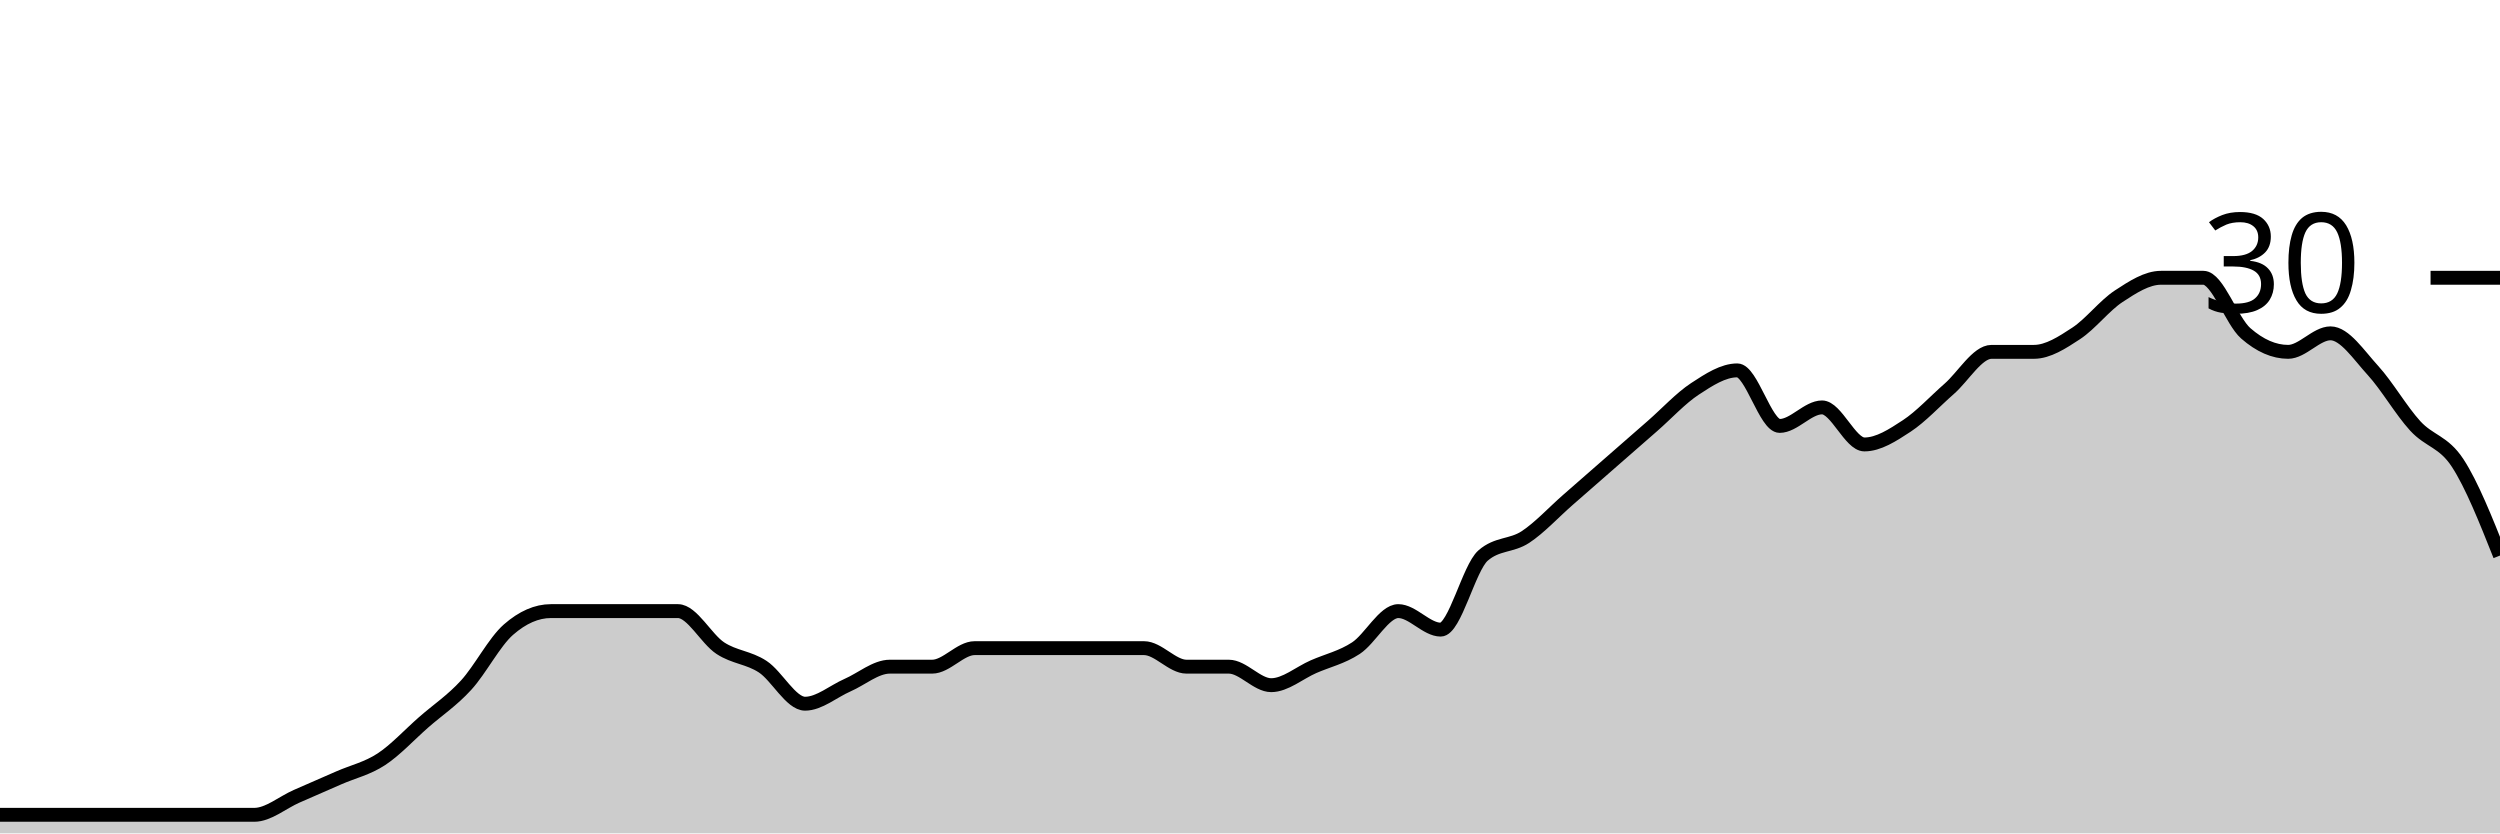
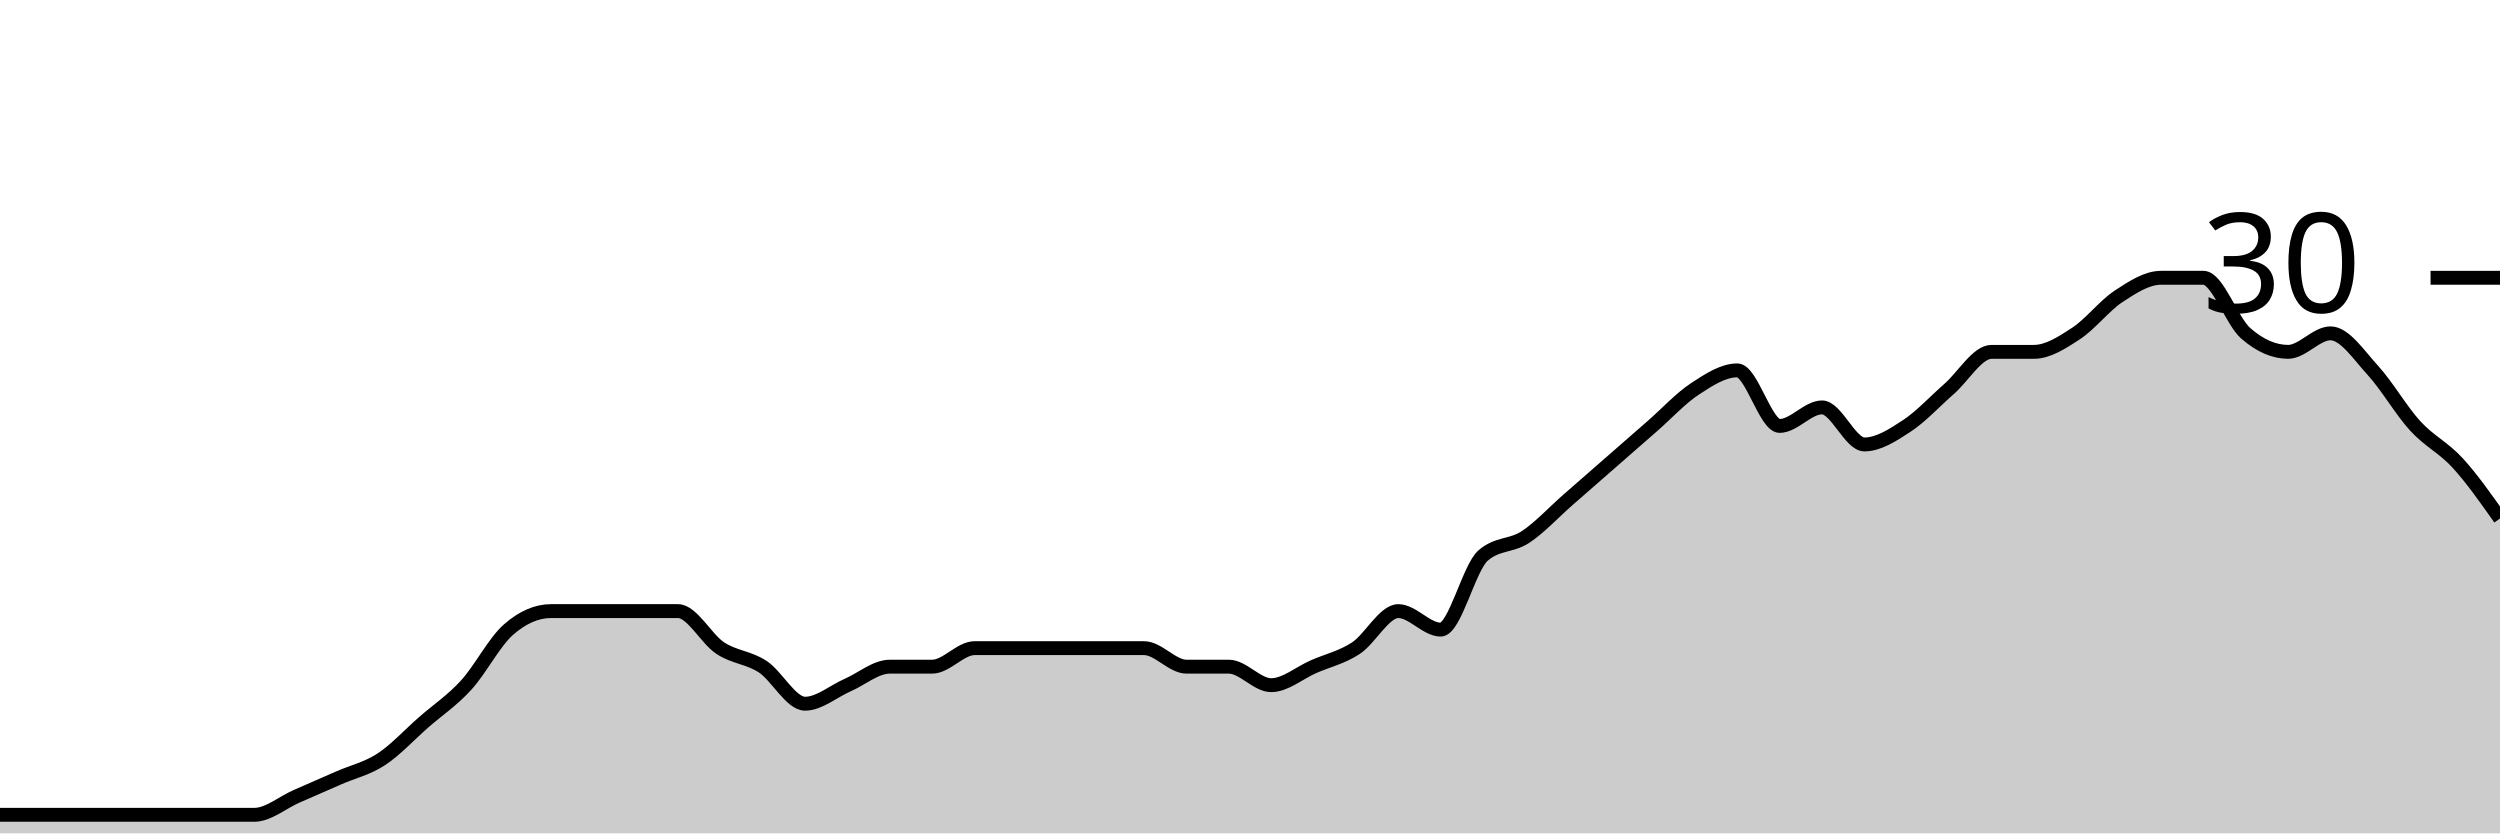
<svg xmlns="http://www.w3.org/2000/svg" viewBox="0 0 180 60">
  <g transform="translate(0,20)">
-     <path class="area" fill="rgba(0, 0, 0, 0.2)" d="M0,38.667C1.017,38.667,2.034,38.667,3.051,38.667C4.068,38.667,5.085,38.667,6.102,38.667C7.119,38.667,8.136,38.667,9.153,38.667C10.169,38.667,11.186,38.667,12.203,38.667C13.22,38.667,14.237,38.667,15.254,38.667C16.271,38.667,17.288,38.667,18.305,38.667C19.322,38.667,20.339,37.778,21.356,37.333C22.373,36.889,23.39,36.444,24.407,36C25.424,35.556,26.441,35.333,27.458,34.667C28.475,34,29.492,32.889,30.508,32C31.525,31.111,32.542,30.444,33.559,29.333C34.576,28.222,35.593,26.222,36.61,25.333C37.627,24.444,38.644,24,39.661,24C40.678,24,41.695,24,42.712,24C43.729,24,44.746,24,45.763,24C46.78,24,47.797,24,48.814,24C49.831,24,50.847,26,51.864,26.667C52.881,27.333,53.898,27.333,54.915,28C55.932,28.667,56.949,30.667,57.966,30.667C58.983,30.667,60,29.778,61.017,29.333C62.034,28.889,63.051,28,64.068,28C65.085,28,66.102,28,67.119,28C68.136,28,69.153,26.667,70.169,26.667C71.186,26.667,72.203,26.667,73.22,26.667C74.237,26.667,75.254,26.667,76.271,26.667C77.288,26.667,78.305,26.667,79.322,26.667C80.339,26.667,81.356,26.667,82.373,26.667C83.39,26.667,84.407,28,85.424,28C86.441,28,87.458,28,88.475,28C89.492,28,90.508,29.333,91.525,29.333C92.542,29.333,93.559,28.444,94.576,28C95.593,27.556,96.61,27.333,97.627,26.667C98.644,26,99.661,24,100.678,24C101.695,24,102.712,25.333,103.729,25.333C104.746,25.333,105.763,20.889,106.78,20C107.797,19.111,108.814,19.333,109.831,18.667C110.847,18,111.864,16.889,112.881,16C113.898,15.111,114.915,14.222,115.932,13.333C116.949,12.444,117.966,11.556,118.983,10.667C120,9.778,121.017,8.667,122.034,8C123.051,7.333,124.068,6.667,125.085,6.667C126.102,6.667,127.119,10.667,128.136,10.667C129.153,10.667,130.169,9.333,131.186,9.333C132.203,9.333,133.22,12,134.237,12C135.254,12,136.271,11.333,137.288,10.667C138.305,10,139.322,8.889,140.339,8C141.356,7.111,142.373,5.333,143.39,5.333C144.407,5.333,145.424,5.333,146.441,5.333C147.458,5.333,148.475,4.667,149.492,4C150.508,3.333,151.525,2,152.542,1.333C153.559,0.667,154.576,0,155.593,0C156.61,0,157.627,0,158.644,0C159.661,0,160.678,3.111,161.695,4C162.712,4.889,163.729,5.333,164.746,5.333C165.763,5.333,166.78,4,167.797,4C168.814,4,169.831,5.556,170.847,6.667C171.864,7.778,172.881,9.556,173.898,10.667C174.915,11.778,175.932,11.778,176.949,13.333C177.966,14.889,178.983,17.444,180,20L180,40C178.983,40,177.966,40,176.949,40C175.932,40,174.915,40,173.898,40C172.881,40,171.864,40,170.847,40C169.831,40,168.814,40,167.797,40C166.78,40,165.763,40,164.746,40C163.729,40,162.712,40,161.695,40C160.678,40,159.661,40,158.644,40C157.627,40,156.61,40,155.593,40C154.576,40,153.559,40,152.542,40C151.525,40,150.508,40,149.492,40C148.475,40,147.458,40,146.441,40C145.424,40,144.407,40,143.39,40C142.373,40,141.356,40,140.339,40C139.322,40,138.305,40,137.288,40C136.271,40,135.254,40,134.237,40C133.22,40,132.203,40,131.186,40C130.169,40,129.153,40,128.136,40C127.119,40,126.102,40,125.085,40C124.068,40,123.051,40,122.034,40C121.017,40,120,40,118.983,40C117.966,40,116.949,40,115.932,40C114.915,40,113.898,40,112.881,40C111.864,40,110.847,40,109.831,40C108.814,40,107.797,40,106.78,40C105.763,40,104.746,40,103.729,40C102.712,40,101.695,40,100.678,40C99.661,40,98.644,40,97.627,40C96.61,40,95.593,40,94.576,40C93.559,40,92.542,40,91.525,40C90.508,40,89.492,40,88.475,40C87.458,40,86.441,40,85.424,40C84.407,40,83.39,40,82.373,40C81.356,40,80.339,40,79.322,40C78.305,40,77.288,40,76.271,40C75.254,40,74.237,40,73.22,40C72.203,40,71.186,40,70.169,40C69.153,40,68.136,40,67.119,40C66.102,40,65.085,40,64.068,40C63.051,40,62.034,40,61.017,40C60,40,58.983,40,57.966,40C56.949,40,55.932,40,54.915,40C53.898,40,52.881,40,51.864,40C50.847,40,49.831,40,48.814,40C47.797,40,46.78,40,45.763,40C44.746,40,43.729,40,42.712,40C41.695,40,40.678,40,39.661,40C38.644,40,37.627,40,36.61,40C35.593,40,34.576,40,33.559,40C32.542,40,31.525,40,30.508,40C29.492,40,28.475,40,27.458,40C26.441,40,25.424,40,24.407,40C23.39,40,22.373,40,21.356,40C20.339,40,19.322,40,18.305,40C17.288,40,16.271,40,15.254,40C14.237,40,13.22,40,12.203,40C11.186,40,10.169,40,9.153,40C8.136,40,7.119,40,6.102,40C5.085,40,4.068,40,3.051,40C2.034,40,1.017,40,0,40Z" />
-     <path class="line" stroke="black" fill="none" d="M0,38.667C1.017,38.667,2.034,38.667,3.051,38.667C4.068,38.667,5.085,38.667,6.102,38.667C7.119,38.667,8.136,38.667,9.153,38.667C10.169,38.667,11.186,38.667,12.203,38.667C13.22,38.667,14.237,38.667,15.254,38.667C16.271,38.667,17.288,38.667,18.305,38.667C19.322,38.667,20.339,37.778,21.356,37.333C22.373,36.889,23.39,36.444,24.407,36C25.424,35.556,26.441,35.333,27.458,34.667C28.475,34,29.492,32.889,30.508,32C31.525,31.111,32.542,30.444,33.559,29.333C34.576,28.222,35.593,26.222,36.61,25.333C37.627,24.444,38.644,24,39.661,24C40.678,24,41.695,24,42.712,24C43.729,24,44.746,24,45.763,24C46.78,24,47.797,24,48.814,24C49.831,24,50.847,26,51.864,26.667C52.881,27.333,53.898,27.333,54.915,28C55.932,28.667,56.949,30.667,57.966,30.667C58.983,30.667,60,29.778,61.017,29.333C62.034,28.889,63.051,28,64.068,28C65.085,28,66.102,28,67.119,28C68.136,28,69.153,26.667,70.169,26.667C71.186,26.667,72.203,26.667,73.22,26.667C74.237,26.667,75.254,26.667,76.271,26.667C77.288,26.667,78.305,26.667,79.322,26.667C80.339,26.667,81.356,26.667,82.373,26.667C83.39,26.667,84.407,28,85.424,28C86.441,28,87.458,28,88.475,28C89.492,28,90.508,29.333,91.525,29.333C92.542,29.333,93.559,28.444,94.576,28C95.593,27.556,96.61,27.333,97.627,26.667C98.644,26,99.661,24,100.678,24C101.695,24,102.712,25.333,103.729,25.333C104.746,25.333,105.763,20.889,106.78,20C107.797,19.111,108.814,19.333,109.831,18.667C110.847,18,111.864,16.889,112.881,16C113.898,15.111,114.915,14.222,115.932,13.333C116.949,12.444,117.966,11.556,118.983,10.667C120,9.778,121.017,8.667,122.034,8C123.051,7.333,124.068,6.667,125.085,6.667C126.102,6.667,127.119,10.667,128.136,10.667C129.153,10.667,130.169,9.333,131.186,9.333C132.203,9.333,133.22,12,134.237,12C135.254,12,136.271,11.333,137.288,10.667C138.305,10,139.322,8.889,140.339,8C141.356,7.111,142.373,5.333,143.39,5.333C144.407,5.333,145.424,5.333,146.441,5.333C147.458,5.333,148.475,4.667,149.492,4C150.508,3.333,151.525,2,152.542,1.333C153.559,0.667,154.576,0,155.593,0C156.61,0,157.627,0,158.644,0C159.661,0,160.678,3.111,161.695,4C162.712,4.889,163.729,5.333,164.746,5.333C165.763,5.333,166.78,4,167.797,4C168.814,4,169.831,5.556,170.847,6.667C171.864,7.778,172.881,9.556,173.898,10.667C174.915,11.778,175.932,11.778,176.949,13.333C177.966,14.889,178.983,17.444,180,20" />
+     <path class="area" fill="rgba(0, 0, 0, 0.2)" d="M0,38.667C1.017,38.667,2.034,38.667,3.051,38.667C4.068,38.667,5.085,38.667,6.102,38.667C7.119,38.667,8.136,38.667,9.153,38.667C10.169,38.667,11.186,38.667,12.203,38.667C13.22,38.667,14.237,38.667,15.254,38.667C16.271,38.667,17.288,38.667,18.305,38.667C19.322,38.667,20.339,37.778,21.356,37.333C22.373,36.889,23.39,36.444,24.407,36C25.424,35.556,26.441,35.333,27.458,34.667C28.475,34,29.492,32.889,30.508,32C31.525,31.111,32.542,30.444,33.559,29.333C34.576,28.222,35.593,26.222,36.61,25.333C37.627,24.444,38.644,24,39.661,24C40.678,24,41.695,24,42.712,24C43.729,24,44.746,24,45.763,24C46.78,24,47.797,24,48.814,24C49.831,24,50.847,26,51.864,26.667C52.881,27.333,53.898,27.333,54.915,28C55.932,28.667,56.949,30.667,57.966,30.667C58.983,30.667,60,29.778,61.017,29.333C62.034,28.889,63.051,28,64.068,28C65.085,28,66.102,28,67.119,28C68.136,28,69.153,26.667,70.169,26.667C71.186,26.667,72.203,26.667,73.22,26.667C74.237,26.667,75.254,26.667,76.271,26.667C77.288,26.667,78.305,26.667,79.322,26.667C80.339,26.667,81.356,26.667,82.373,26.667C83.39,26.667,84.407,28,85.424,28C86.441,28,87.458,28,88.475,28C89.492,28,90.508,29.333,91.525,29.333C92.542,29.333,93.559,28.444,94.576,28C95.593,27.556,96.61,27.333,97.627,26.667C98.644,26,99.661,24,100.678,24C101.695,24,102.712,25.333,103.729,25.333C104.746,25.333,105.763,20.889,106.78,20C107.797,19.111,108.814,19.333,109.831,18.667C110.847,18,111.864,16.889,112.881,16C113.898,15.111,114.915,14.222,115.932,13.333C116.949,12.444,117.966,11.556,118.983,10.667C120,9.778,121.017,8.667,122.034,8C123.051,7.333,124.068,6.667,125.085,6.667C126.102,6.667,127.119,10.667,128.136,10.667C129.153,10.667,130.169,9.333,131.186,9.333C132.203,9.333,133.22,12,134.237,12C135.254,12,136.271,11.333,137.288,10.667C138.305,10,139.322,8.889,140.339,8C141.356,7.111,142.373,5.333,143.39,5.333C144.407,5.333,145.424,5.333,146.441,5.333C147.458,5.333,148.475,4.667,149.492,4C150.508,3.333,151.525,2,152.542,1.333C153.559,0.667,154.576,0,155.593,0C156.61,0,157.627,0,158.644,0C159.661,0,160.678,3.111,161.695,4C162.712,4.889,163.729,5.333,164.746,5.333C165.763,5.333,166.78,4,167.797,4C168.814,4,169.831,5.556,170.847,6.667C171.864,7.778,172.881,9.556,173.898,10.667C174.915,11.778,175.932,12.222,176.949,13.333C177.966,14.444,178.983,15.889,180,17.333L180,40C178.983,40,177.966,40,176.949,40C175.932,40,174.915,40,173.898,40C172.881,40,171.864,40,170.847,40C169.831,40,168.814,40,167.797,40C166.78,40,165.763,40,164.746,40C163.729,40,162.712,40,161.695,40C160.678,40,159.661,40,158.644,40C157.627,40,156.61,40,155.593,40C154.576,40,153.559,40,152.542,40C151.525,40,150.508,40,149.492,40C148.475,40,147.458,40,146.441,40C145.424,40,144.407,40,143.39,40C142.373,40,141.356,40,140.339,40C139.322,40,138.305,40,137.288,40C136.271,40,135.254,40,134.237,40C133.22,40,132.203,40,131.186,40C130.169,40,129.153,40,128.136,40C127.119,40,126.102,40,125.085,40C124.068,40,123.051,40,122.034,40C121.017,40,120,40,118.983,40C117.966,40,116.949,40,115.932,40C114.915,40,113.898,40,112.881,40C111.864,40,110.847,40,109.831,40C108.814,40,107.797,40,106.78,40C105.763,40,104.746,40,103.729,40C102.712,40,101.695,40,100.678,40C99.661,40,98.644,40,97.627,40C96.61,40,95.593,40,94.576,40C93.559,40,92.542,40,91.525,40C90.508,40,89.492,40,88.475,40C87.458,40,86.441,40,85.424,40C84.407,40,83.39,40,82.373,40C81.356,40,80.339,40,79.322,40C78.305,40,77.288,40,76.271,40C75.254,40,74.237,40,73.22,40C72.203,40,71.186,40,70.169,40C69.153,40,68.136,40,67.119,40C66.102,40,65.085,40,64.068,40C63.051,40,62.034,40,61.017,40C60,40,58.983,40,57.966,40C56.949,40,55.932,40,54.915,40C53.898,40,52.881,40,51.864,40C50.847,40,49.831,40,48.814,40C47.797,40,46.78,40,45.763,40C44.746,40,43.729,40,42.712,40C41.695,40,40.678,40,39.661,40C38.644,40,37.627,40,36.61,40C35.593,40,34.576,40,33.559,40C32.542,40,31.525,40,30.508,40C29.492,40,28.475,40,27.458,40C26.441,40,25.424,40,24.407,40C23.39,40,22.373,40,21.356,40C20.339,40,19.322,40,18.305,40C17.288,40,16.271,40,15.254,40C14.237,40,13.22,40,12.203,40C11.186,40,10.169,40,9.153,40C8.136,40,7.119,40,6.102,40C5.085,40,4.068,40,3.051,40C2.034,40,1.017,40,0,40Z" />
+     <path class="line" stroke="black" fill="none" d="M0,38.667C1.017,38.667,2.034,38.667,3.051,38.667C4.068,38.667,5.085,38.667,6.102,38.667C7.119,38.667,8.136,38.667,9.153,38.667C10.169,38.667,11.186,38.667,12.203,38.667C13.22,38.667,14.237,38.667,15.254,38.667C16.271,38.667,17.288,38.667,18.305,38.667C19.322,38.667,20.339,37.778,21.356,37.333C22.373,36.889,23.39,36.444,24.407,36C25.424,35.556,26.441,35.333,27.458,34.667C28.475,34,29.492,32.889,30.508,32C31.525,31.111,32.542,30.444,33.559,29.333C34.576,28.222,35.593,26.222,36.61,25.333C37.627,24.444,38.644,24,39.661,24C40.678,24,41.695,24,42.712,24C43.729,24,44.746,24,45.763,24C46.78,24,47.797,24,48.814,24C49.831,24,50.847,26,51.864,26.667C52.881,27.333,53.898,27.333,54.915,28C55.932,28.667,56.949,30.667,57.966,30.667C58.983,30.667,60,29.778,61.017,29.333C62.034,28.889,63.051,28,64.068,28C65.085,28,66.102,28,67.119,28C68.136,28,69.153,26.667,70.169,26.667C71.186,26.667,72.203,26.667,73.22,26.667C74.237,26.667,75.254,26.667,76.271,26.667C77.288,26.667,78.305,26.667,79.322,26.667C80.339,26.667,81.356,26.667,82.373,26.667C83.39,26.667,84.407,28,85.424,28C86.441,28,87.458,28,88.475,28C89.492,28,90.508,29.333,91.525,29.333C92.542,29.333,93.559,28.444,94.576,28C95.593,27.556,96.61,27.333,97.627,26.667C98.644,26,99.661,24,100.678,24C101.695,24,102.712,25.333,103.729,25.333C104.746,25.333,105.763,20.889,106.78,20C107.797,19.111,108.814,19.333,109.831,18.667C110.847,18,111.864,16.889,112.881,16C113.898,15.111,114.915,14.222,115.932,13.333C116.949,12.444,117.966,11.556,118.983,10.667C120,9.778,121.017,8.667,122.034,8C123.051,7.333,124.068,6.667,125.085,6.667C126.102,6.667,127.119,10.667,128.136,10.667C129.153,10.667,130.169,9.333,131.186,9.333C132.203,9.333,133.22,12,134.237,12C135.254,12,136.271,11.333,137.288,10.667C138.305,10,139.322,8.889,140.339,8C141.356,7.111,142.373,5.333,143.39,5.333C144.407,5.333,145.424,5.333,146.441,5.333C147.458,5.333,148.475,4.667,149.492,4C150.508,3.333,151.525,2,152.542,1.333C153.559,0.667,154.576,0,155.593,0C156.61,0,157.627,0,158.644,0C159.661,0,160.678,3.111,161.695,4C162.712,4.889,163.729,5.333,164.746,5.333C165.763,5.333,166.78,4,167.797,4C168.814,4,169.831,5.556,170.847,6.667C171.864,7.778,172.881,9.556,173.898,10.667C174.915,11.778,175.932,12.222,176.949,13.333C177.966,14.444,178.983,15.889,180,17.333" />
    <path class="axis-ceiling" stroke-width="1" stroke="black" fill="none" d="M175,0L180,0" />
    <text class="axis-ceiling-label" font-family="sans-serif" text-anchor="end" font-size="10px" x="170" y="2.5">30</text>
  </g>
</svg>
